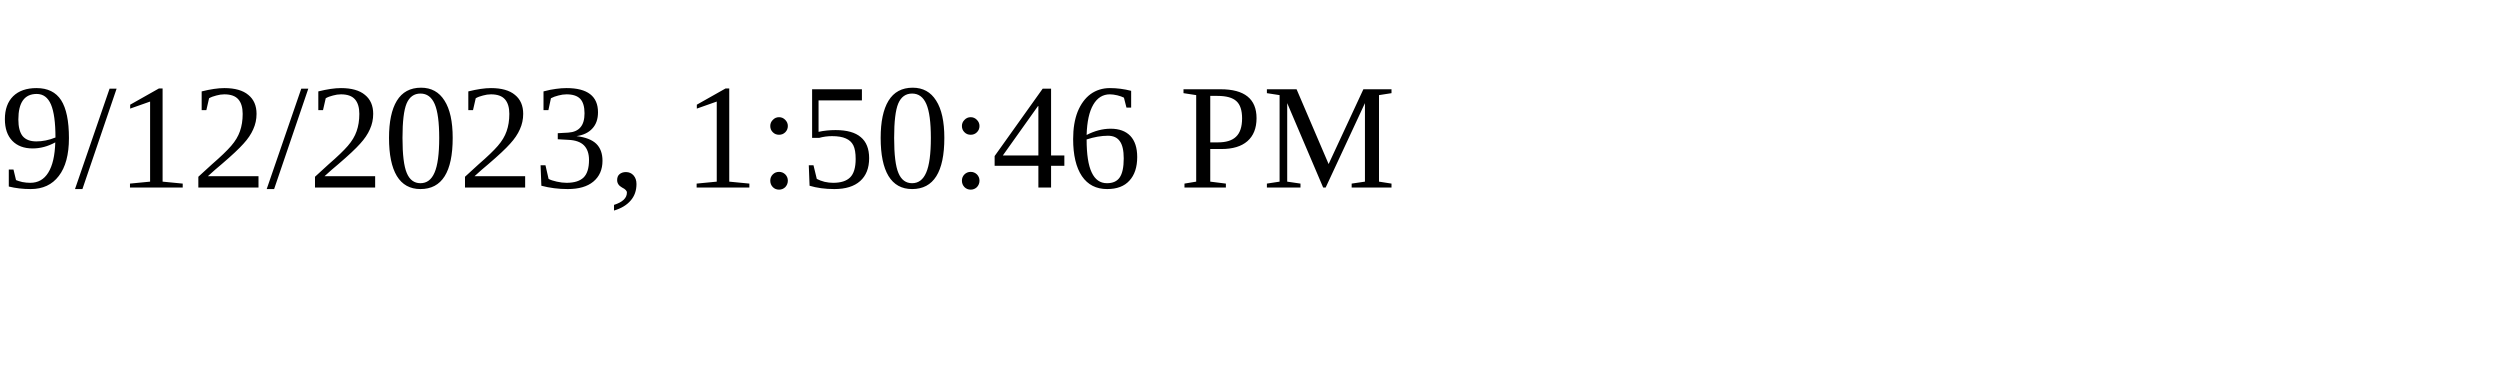
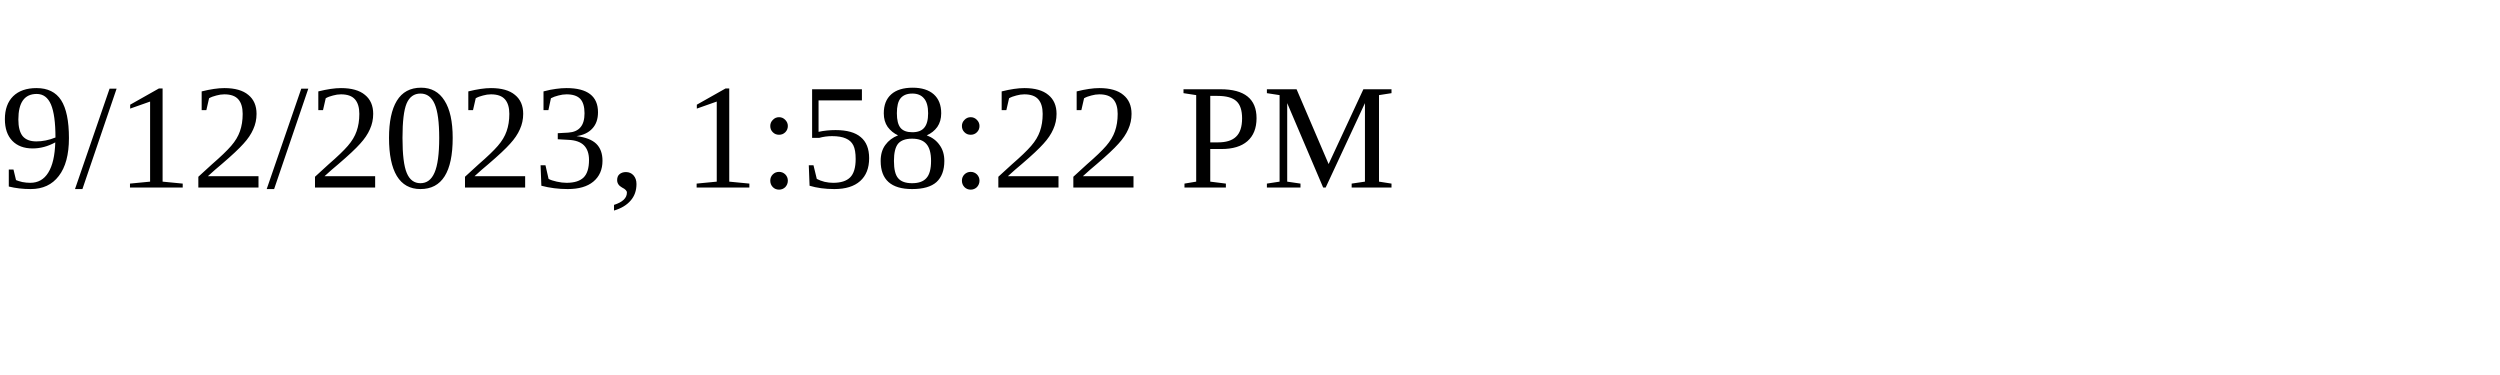
<svg xmlns="http://www.w3.org/2000/svg" height="30" width="200">
-   <text x="0" y="15">9/12/2023, 1:50:46 PM</text>
+   <text x="0" y="15">9/12/2023, 1:58:22 PM</text>
</svg>
